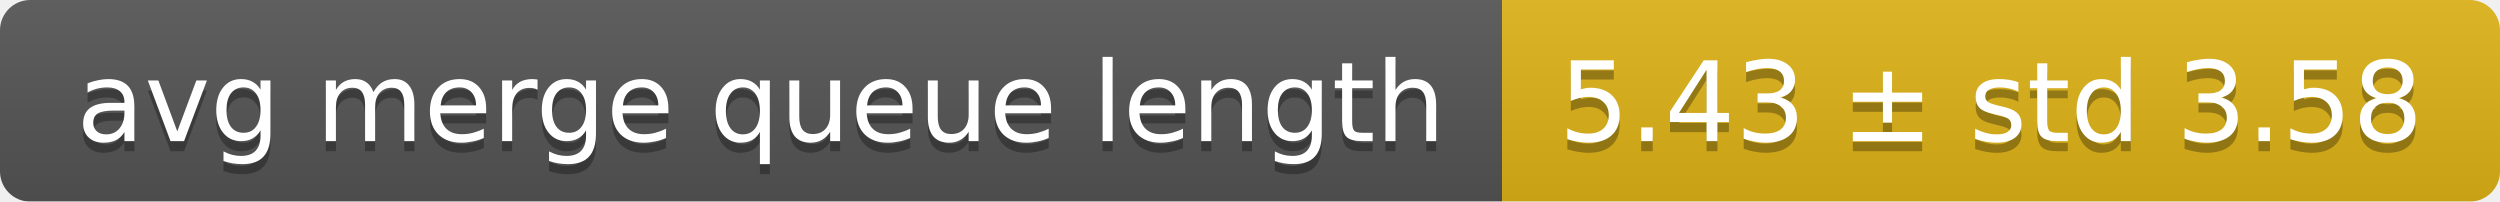
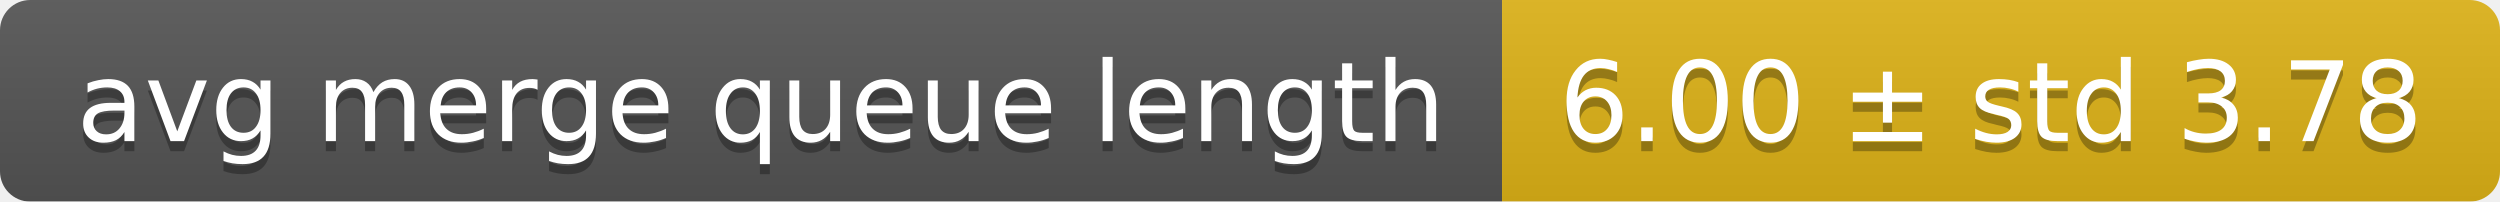
<svg xmlns="http://www.w3.org/2000/svg" width="248" height="20">
  <linearGradient id="smooth" x2="0" y2="100%">
    <stop offset="0" stop-color="#bbb" stop-opacity=".1" />
    <stop offset="1" stop-opacity=".1" />
  </linearGradient>
  <mask id="round">
    <rect width="248" height="20" rx="3" fill="#fff" />
  </mask>
  <g mask="url(#round)">
    <rect width="149" height="20" fill="#555" />
    <rect x="149" width="99" height="20" fill="#dfb317" />
    <rect width="248" height="20" fill="url(#smooth)" />
  </g>
  <g fill="#fff" text-anchor="middle" font-family="DejaVu Sans,Verdana,Geneva,sans-serif" font-size="11">
    <text x="75.5" y="15" fill="#010101" fill-opacity=".3">avg merge queue length</text>
    <text x="75.5" y="14">avg merge queue length</text>
-     <text x="197.5" y="15" fill="#010101" fill-opacity=".3">5.43 ± std 3.58</text>
-     <text x="197.5" y="14">5.43 ± std 3.58</text>
+     <text x="197.5" y="15" fill="#010101" fill-opacity=".3">6.00 ± std 3.78</text>
+     <text x="197.5" y="14">6.00 ± std 3.78</text>
  </g>
</svg>
